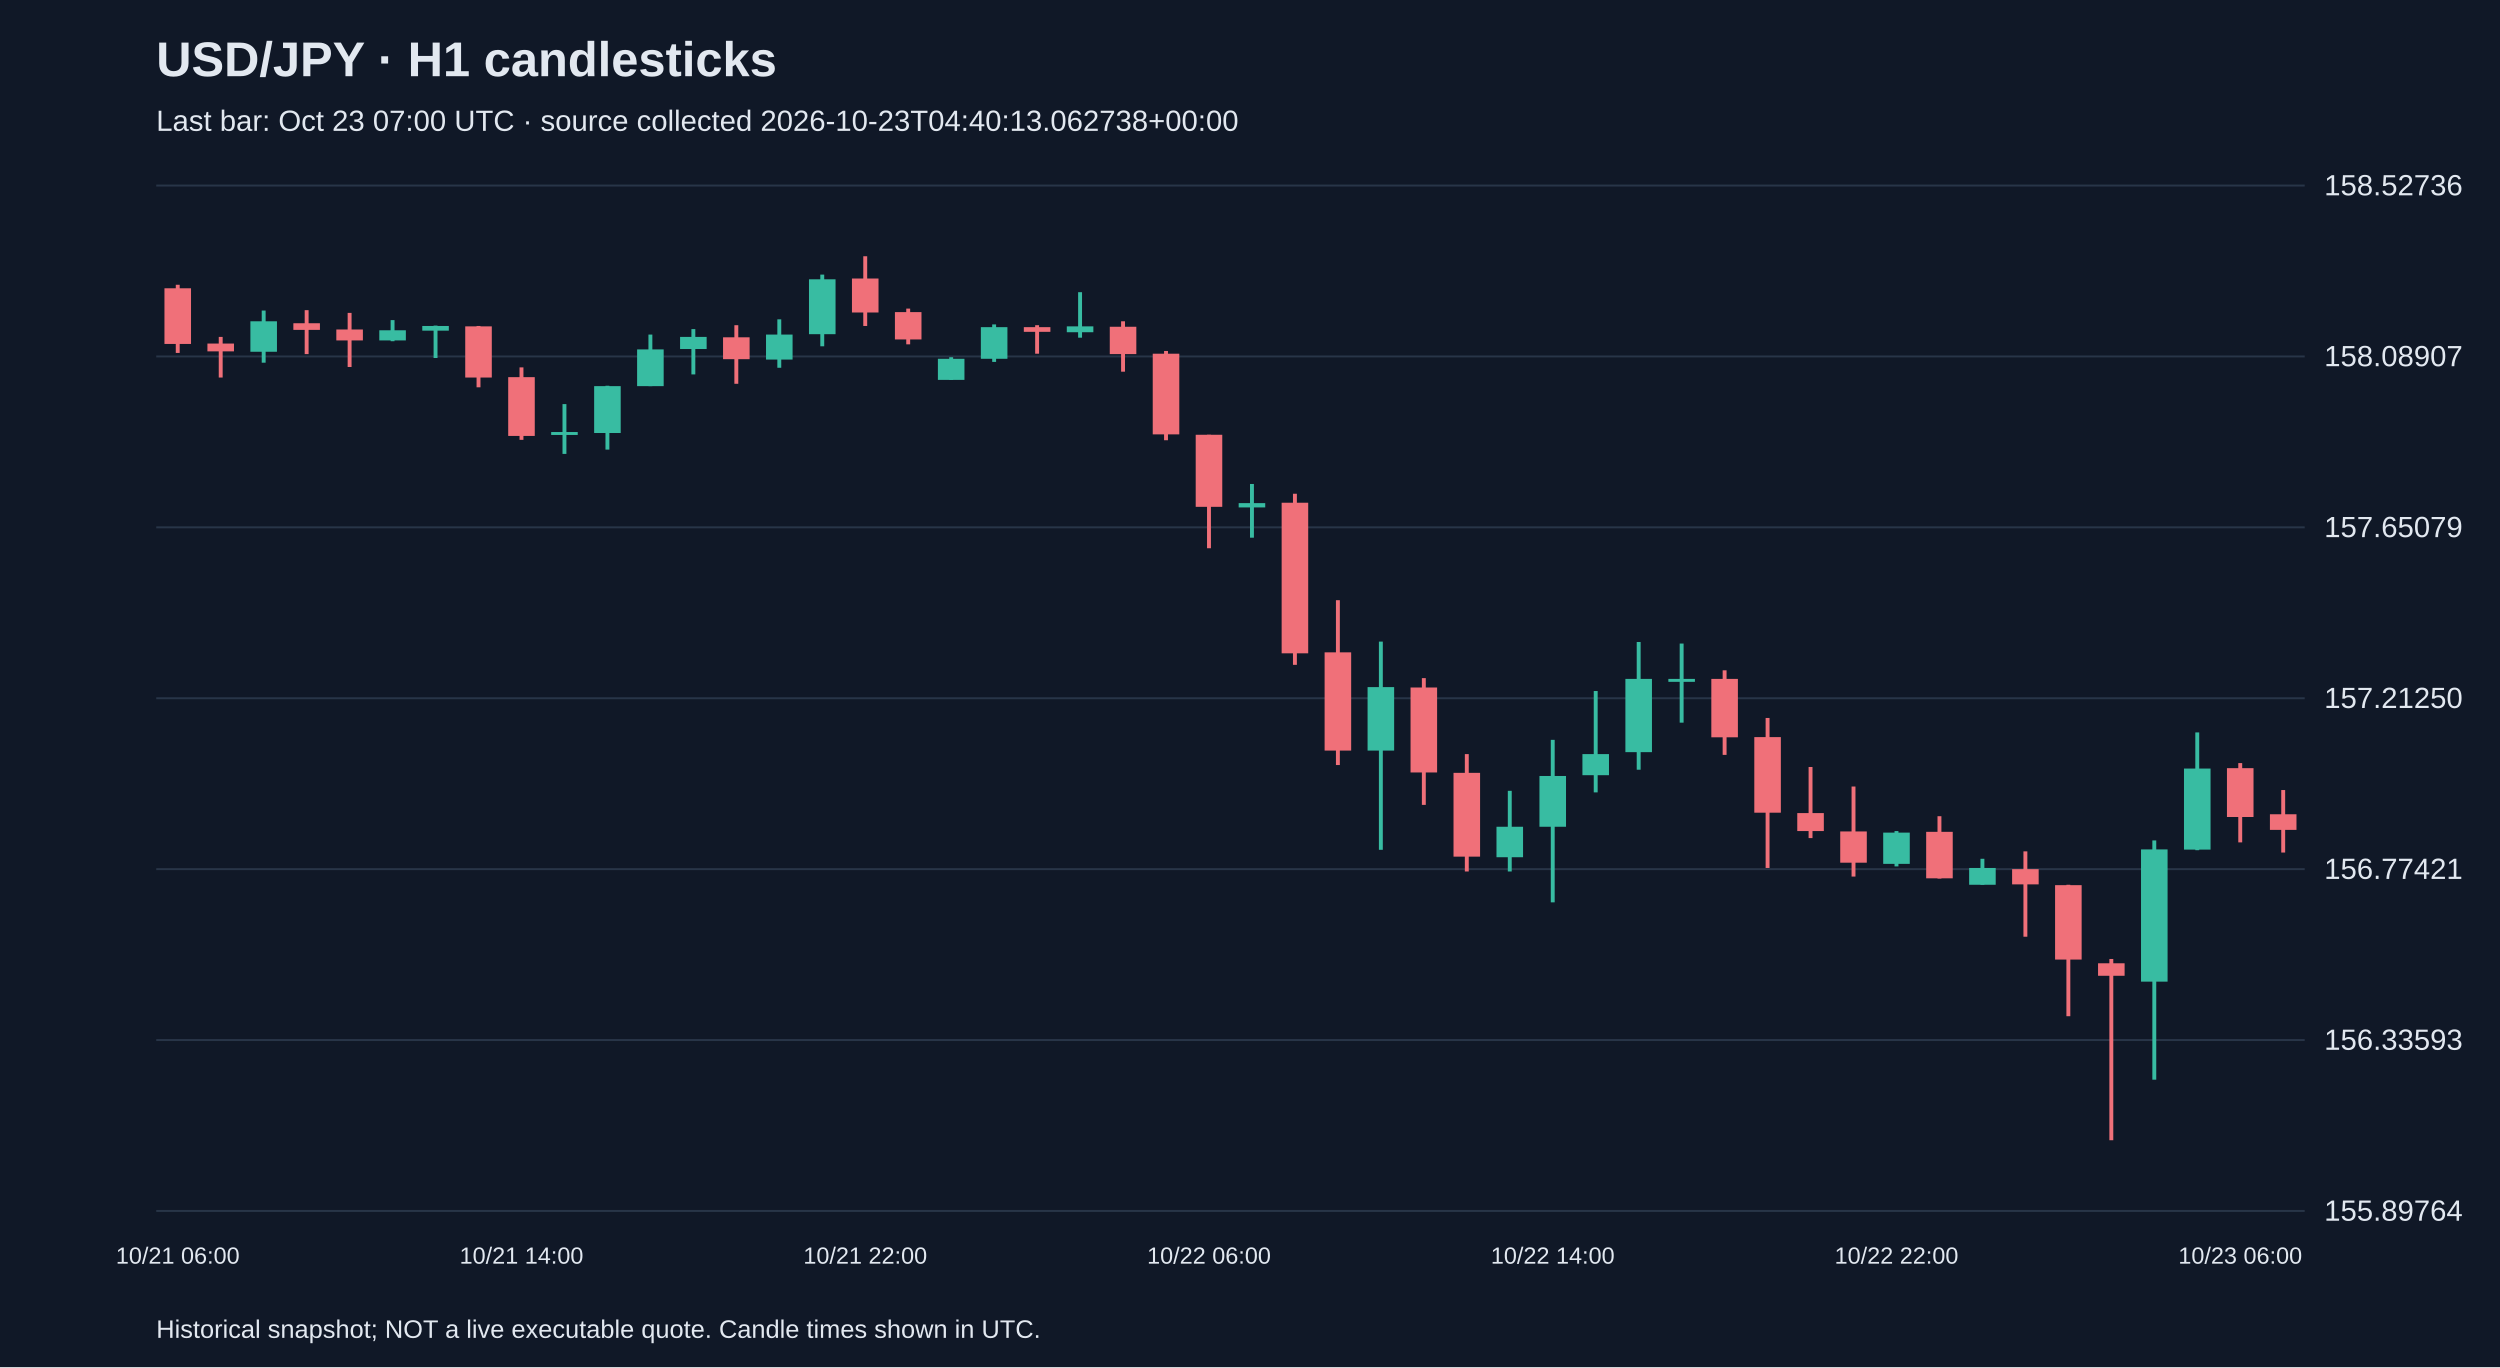
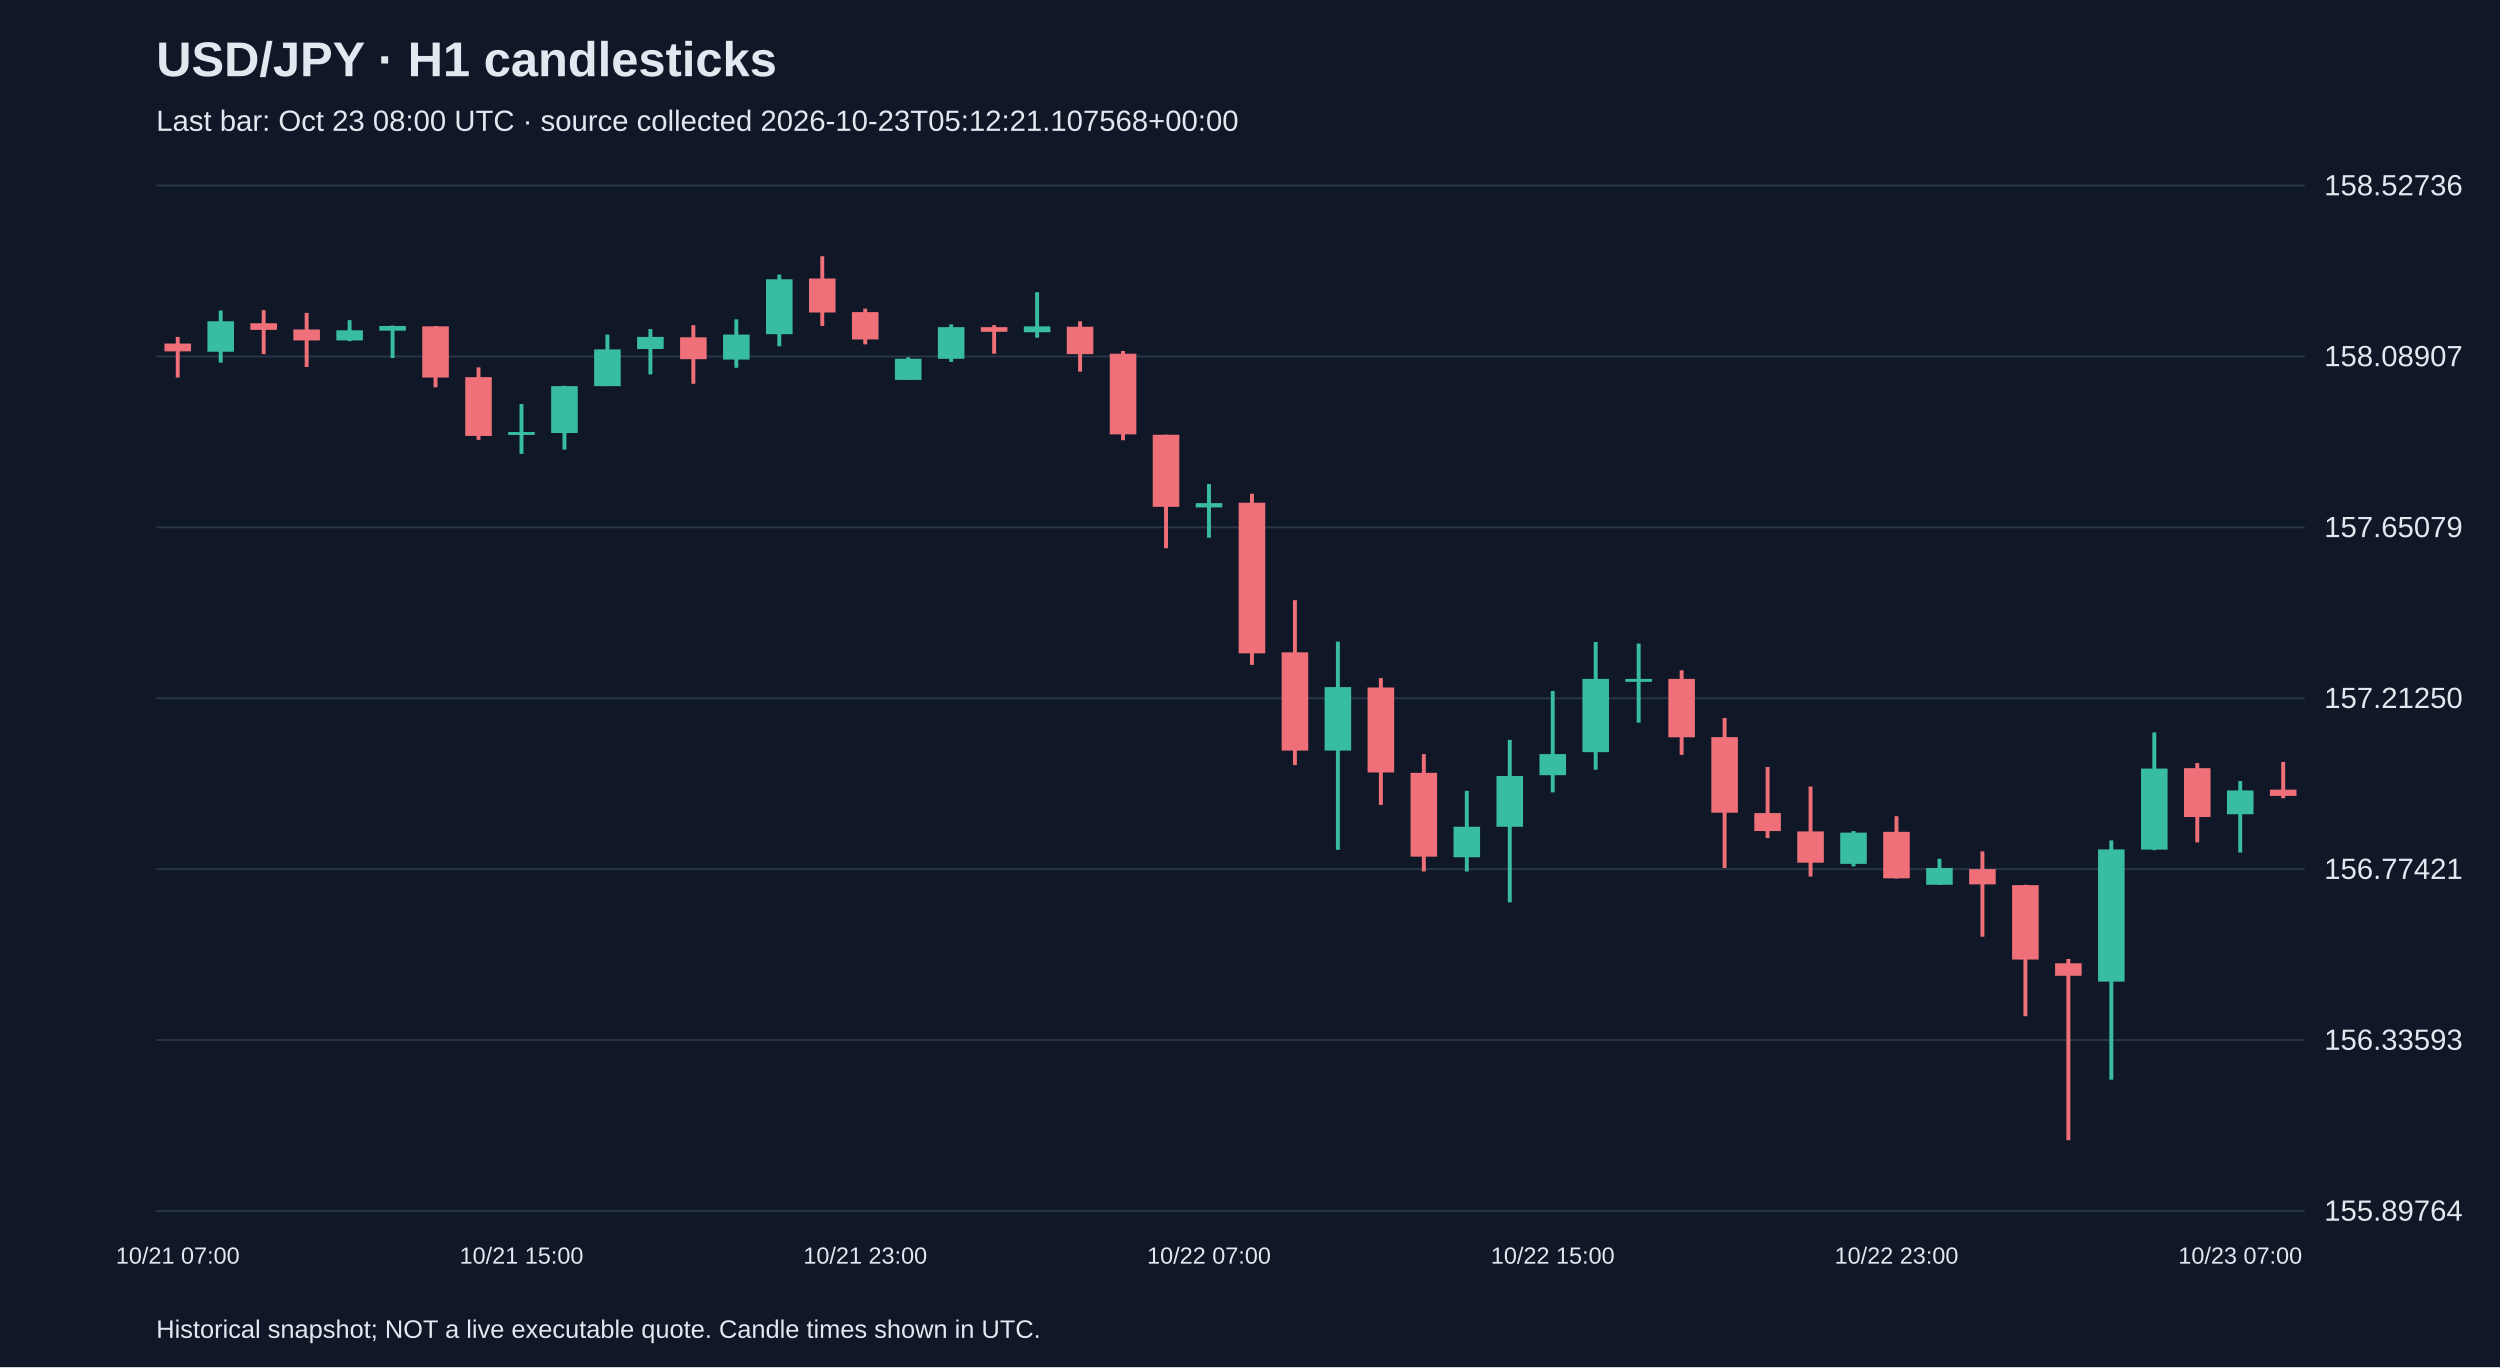
<svg xmlns="http://www.w3.org/2000/svg" viewBox="0 0 1280 700">
  <rect width="100%" height="100%" fill="#101827" />
  <style>text{font-family:Arial,sans-serif;fill:#e2e8f0}</style>
  <text x="80" y="39" font-size="25" font-weight="bold">USD/JPY · H1 candlesticks</text>
-   <text x="80" y="67" font-size="15" fill="#a6b1c5">Last bar: Oct 23 07:00 UTC · source collected 2026-10-23T04:40:13.062738+00:00</text>
+   <text x="80" y="67" font-size="15" fill="#a6b1c5">Last bar: Oct 23 08:00 UTC · source collected 2026-10-23T05:12:21.107568+00:00</text>
  <line x1="80" y1="620.0" x2="1180" y2="620.0" stroke="#283548" />
  <text x="1190" y="625.0" font-size="15">155.89764</text>
  <line x1="80" y1="532.5" x2="1180" y2="532.5" stroke="#283548" />
  <text x="1190" y="537.5" font-size="15">156.33593</text>
  <line x1="80" y1="445.0" x2="1180" y2="445.0" stroke="#283548" />
  <text x="1190" y="450.0" font-size="15">156.77421</text>
  <line x1="80" y1="357.5" x2="1180" y2="357.5" stroke="#283548" />
  <text x="1190" y="362.5" font-size="15">157.21250</text>
  <line x1="80" y1="270.0" x2="1180" y2="270.0" stroke="#283548" />
  <text x="1190" y="275.0" font-size="15">157.65079</text>
  <line x1="80" y1="182.5" x2="1180" y2="182.5" stroke="#283548" />
  <text x="1190" y="187.5" font-size="15">158.08907</text>
  <line x1="80" y1="95.0" x2="1180" y2="95.0" stroke="#283548" />
  <text x="1190" y="100.0" font-size="15">158.52736</text>
-   <line x1="91.0" y1="145.8" x2="91.0" y2="180.7" stroke="#f07079" stroke-width="2" />
-   <rect x="84.2" y="147.6" width="13.6" height="28.5" fill="#f07079" />
-   <text x="91.0" y="647" text-anchor="middle" font-size="12">10/21 06:00</text>
-   <line x1="113.0" y1="172.5" x2="113.0" y2="193.3" stroke="#f07079" stroke-width="2" />
-   <rect x="106.2" y="175.9" width="13.6" height="4.0" fill="#f07079" />
-   <line x1="135.0" y1="159.0" x2="135.0" y2="185.7" stroke="#38bca2" stroke-width="2" />
-   <rect x="128.2" y="164.5" width="13.6" height="15.6" fill="#38bca2" />
-   <line x1="157.0" y1="158.8" x2="157.0" y2="181.3" stroke="#f07079" stroke-width="2" />
-   <rect x="150.2" y="165.5" width="13.6" height="3.4" fill="#f07079" />
-   <line x1="179.0" y1="160.2" x2="179.0" y2="187.9" stroke="#f07079" stroke-width="2" />
-   <rect x="172.2" y="168.7" width="13.6" height="5.6" fill="#f07079" />
-   <line x1="201.0" y1="163.9" x2="201.0" y2="174.7" stroke="#38bca2" stroke-width="2" />
-   <rect x="194.2" y="169.1" width="13.6" height="5.2" fill="#38bca2" />
-   <line x1="223.0" y1="166.7" x2="223.0" y2="183.3" stroke="#38bca2" stroke-width="2" />
-   <rect x="216.2" y="166.9" width="13.6" height="2.4" fill="#38bca2" />
-   <line x1="245.0" y1="166.9" x2="245.0" y2="198.3" stroke="#f07079" stroke-width="2" />
-   <rect x="238.2" y="167.1" width="13.6" height="26.2" fill="#f07079" />
-   <line x1="267.0" y1="188.1" x2="267.0" y2="225.2" stroke="#f07079" stroke-width="2" />
-   <rect x="260.2" y="193.1" width="13.6" height="30.1" fill="#f07079" />
-   <text x="267.0" y="647" text-anchor="middle" font-size="12">10/21 14:00</text>
-   <line x1="289.0" y1="206.9" x2="289.0" y2="232.4" stroke="#38bca2" stroke-width="2" />
-   <rect x="282.2" y="221.2" width="13.6" height="1.5" fill="#38bca2" />
-   <line x1="311.0" y1="197.5" x2="311.0" y2="230.2" stroke="#38bca2" stroke-width="2" />
-   <rect x="304.2" y="197.7" width="13.6" height="24.0" fill="#38bca2" />
-   <line x1="333.0" y1="171.3" x2="333.0" y2="197.7" stroke="#38bca2" stroke-width="2" />
-   <rect x="326.2" y="178.9" width="13.6" height="18.8" fill="#38bca2" />
-   <line x1="355.0" y1="168.5" x2="355.0" y2="191.7" stroke="#38bca2" stroke-width="2" />
-   <rect x="348.2" y="172.5" width="13.6" height="6.2" fill="#38bca2" />
-   <line x1="377.0" y1="166.5" x2="377.0" y2="196.5" stroke="#f07079" stroke-width="2" />
-   <rect x="370.2" y="172.7" width="13.6" height="11.2" fill="#f07079" />
-   <line x1="399.0" y1="163.5" x2="399.0" y2="188.3" stroke="#38bca2" stroke-width="2" />
-   <rect x="392.2" y="171.3" width="13.6" height="12.8" fill="#38bca2" />
-   <line x1="421.0" y1="140.6" x2="421.0" y2="177.3" stroke="#38bca2" stroke-width="2" />
-   <rect x="414.2" y="143.0" width="13.6" height="28.1" fill="#38bca2" />
-   <line x1="443.0" y1="131.2" x2="443.0" y2="166.9" stroke="#f07079" stroke-width="2" />
-   <rect x="436.2" y="142.6" width="13.6" height="17.4" fill="#f07079" />
-   <text x="443.0" y="647" text-anchor="middle" font-size="12">10/21 22:00</text>
-   <line x1="465.0" y1="158.0" x2="465.0" y2="176.3" stroke="#f07079" stroke-width="2" />
-   <rect x="458.2" y="159.8" width="13.6" height="14.0" fill="#f07079" />
-   <line x1="487.0" y1="182.9" x2="487.0" y2="194.5" stroke="#38bca2" stroke-width="2" />
-   <rect x="480.2" y="183.7" width="13.6" height="10.8" fill="#38bca2" />
-   <line x1="509.0" y1="166.1" x2="509.0" y2="185.3" stroke="#38bca2" stroke-width="2" />
-   <rect x="502.2" y="167.5" width="13.6" height="16.2" fill="#38bca2" />
-   <line x1="531.0" y1="166.5" x2="531.0" y2="181.1" stroke="#f07079" stroke-width="2" />
-   <rect x="524.2" y="167.5" width="13.6" height="2.4" fill="#f07079" />
-   <line x1="553.0" y1="149.6" x2="553.0" y2="172.9" stroke="#38bca2" stroke-width="2" />
-   <rect x="546.2" y="167.1" width="13.6" height="3.0" fill="#38bca2" />
-   <line x1="575.0" y1="164.5" x2="575.0" y2="190.3" stroke="#f07079" stroke-width="2" />
-   <rect x="568.2" y="167.3" width="13.6" height="14.0" fill="#f07079" />
-   <line x1="597.0" y1="179.7" x2="597.0" y2="225.4" stroke="#f07079" stroke-width="2" />
-   <rect x="590.2" y="181.1" width="13.6" height="41.3" fill="#f07079" />
-   <line x1="619.0" y1="222.6" x2="619.0" y2="280.7" stroke="#f07079" stroke-width="2" />
-   <rect x="612.2" y="222.6" width="13.6" height="36.9" fill="#f07079" />
-   <text x="619.0" y="647" text-anchor="middle" font-size="12">10/22 06:00</text>
-   <line x1="641.0" y1="247.8" x2="641.0" y2="275.3" stroke="#38bca2" stroke-width="2" />
-   <rect x="634.2" y="257.6" width="13.6" height="2.2" fill="#38bca2" />
-   <line x1="663.0" y1="252.8" x2="663.0" y2="340.4" stroke="#f07079" stroke-width="2" />
-   <rect x="656.2" y="257.4" width="13.6" height="77.1" fill="#f07079" />
-   <line x1="685.0" y1="307.3" x2="685.0" y2="391.7" stroke="#f07079" stroke-width="2" />
-   <rect x="678.2" y="334.0" width="13.6" height="50.3" fill="#f07079" />
-   <line x1="707.0" y1="328.5" x2="707.0" y2="435.1" stroke="#38bca2" stroke-width="2" />
-   <rect x="700.2" y="351.8" width="13.6" height="32.5" fill="#38bca2" />
-   <line x1="729.0" y1="347.2" x2="729.0" y2="412.1" stroke="#f07079" stroke-width="2" />
-   <rect x="722.2" y="352.0" width="13.6" height="43.5" fill="#f07079" />
-   <line x1="751.0" y1="386.1" x2="751.0" y2="446.2" stroke="#f07079" stroke-width="2" />
-   <rect x="744.2" y="395.7" width="13.6" height="42.9" fill="#f07079" />
-   <line x1="773.0" y1="404.9" x2="773.0" y2="446.2" stroke="#38bca2" stroke-width="2" />
-   <rect x="766.2" y="423.3" width="13.6" height="15.6" fill="#38bca2" />
-   <line x1="795.0" y1="378.8" x2="795.0" y2="462.0" stroke="#38bca2" stroke-width="2" />
-   <rect x="788.2" y="397.3" width="13.6" height="26.0" fill="#38bca2" />
-   <text x="795.0" y="647" text-anchor="middle" font-size="12">10/22 14:00</text>
-   <line x1="817.0" y1="353.8" x2="817.0" y2="405.7" stroke="#38bca2" stroke-width="2" />
-   <rect x="810.2" y="386.1" width="13.6" height="10.8" fill="#38bca2" />
-   <line x1="839.0" y1="328.7" x2="839.0" y2="394.1" stroke="#38bca2" stroke-width="2" />
-   <rect x="832.2" y="347.6" width="13.6" height="37.5" fill="#38bca2" />
-   <line x1="861.0" y1="329.5" x2="861.0" y2="370.0" stroke="#38bca2" stroke-width="2" />
-   <rect x="854.2" y="347.6" width="13.6" height="1.5" fill="#38bca2" />
-   <line x1="883.0" y1="343.2" x2="883.0" y2="386.5" stroke="#f07079" stroke-width="2" />
-   <rect x="876.2" y="347.6" width="13.6" height="29.9" fill="#f07079" />
-   <line x1="905.0" y1="367.6" x2="905.0" y2="444.4" stroke="#f07079" stroke-width="2" />
-   <rect x="898.2" y="377.4" width="13.6" height="38.7" fill="#f07079" />
-   <line x1="927.0" y1="392.7" x2="927.0" y2="429.1" stroke="#f07079" stroke-width="2" />
-   <rect x="920.2" y="416.3" width="13.6" height="9.2" fill="#f07079" />
-   <line x1="949.0" y1="402.7" x2="949.0" y2="448.8" stroke="#f07079" stroke-width="2" />
-   <rect x="942.2" y="425.7" width="13.6" height="16.0" fill="#f07079" />
-   <line x1="971.0" y1="425.5" x2="971.0" y2="443.6" stroke="#38bca2" stroke-width="2" />
-   <rect x="964.2" y="426.3" width="13.6" height="16.0" fill="#38bca2" />
-   <text x="971.0" y="647" text-anchor="middle" font-size="12">10/22 22:00</text>
-   <line x1="993.0" y1="417.9" x2="993.0" y2="449.8" stroke="#f07079" stroke-width="2" />
-   <rect x="986.2" y="425.9" width="13.6" height="23.8" fill="#f07079" />
-   <line x1="1015.0" y1="439.7" x2="1015.0" y2="453.0" stroke="#38bca2" stroke-width="2" />
-   <rect x="1008.2" y="444.4" width="13.6" height="8.6" fill="#38bca2" />
-   <line x1="1037.0" y1="435.9" x2="1037.0" y2="479.6" stroke="#f07079" stroke-width="2" />
-   <rect x="1030.2" y="445.0" width="13.6" height="7.8" fill="#f07079" />
-   <line x1="1059.0" y1="453.0" x2="1059.0" y2="520.3" stroke="#f07079" stroke-width="2" />
-   <rect x="1052.2" y="453.2" width="13.6" height="38.1" fill="#f07079" />
-   <line x1="1081.0" y1="491.0" x2="1081.0" y2="583.8" stroke="#f07079" stroke-width="2" />
-   <rect x="1074.2" y="493.2" width="13.6" height="6.4" fill="#f07079" />
-   <line x1="1103.0" y1="430.3" x2="1103.0" y2="552.8" stroke="#38bca2" stroke-width="2" />
-   <rect x="1096.2" y="434.9" width="13.6" height="67.7" fill="#38bca2" />
-   <line x1="1125.0" y1="375.0" x2="1125.0" y2="435.3" stroke="#38bca2" stroke-width="2" />
-   <rect x="1118.2" y="393.5" width="13.6" height="41.5" fill="#38bca2" />
-   <line x1="1147.0" y1="390.7" x2="1147.0" y2="431.3" stroke="#f07079" stroke-width="2" />
-   <rect x="1140.2" y="393.3" width="13.6" height="25.0" fill="#f07079" />
-   <text x="1147.0" y="647" text-anchor="middle" font-size="12">10/23 06:00</text>
-   <line x1="1169.0" y1="404.5" x2="1169.0" y2="436.5" stroke="#f07079" stroke-width="2" />
-   <rect x="1162.2" y="416.9" width="13.6" height="8.0" fill="#f07079" />
+   <line x1="91.0" y1="172.5" x2="91.0" y2="193.3" stroke="#f07079" stroke-width="2" />
+   <rect x="84.2" y="175.9" width="13.6" height="4.0" fill="#f07079" />
+   <text x="91.0" y="647" text-anchor="middle" font-size="12">10/21 07:00</text>
+   <line x1="113.0" y1="159.0" x2="113.0" y2="185.7" stroke="#38bca2" stroke-width="2" />
+   <rect x="106.2" y="164.5" width="13.6" height="15.6" fill="#38bca2" />
+   <line x1="135.0" y1="158.8" x2="135.0" y2="181.3" stroke="#f07079" stroke-width="2" />
+   <rect x="128.2" y="165.5" width="13.6" height="3.4" fill="#f07079" />
+   <line x1="157.0" y1="160.2" x2="157.0" y2="187.9" stroke="#f07079" stroke-width="2" />
+   <rect x="150.2" y="168.7" width="13.6" height="5.6" fill="#f07079" />
+   <line x1="179.0" y1="163.9" x2="179.0" y2="174.7" stroke="#38bca2" stroke-width="2" />
+   <rect x="172.2" y="169.1" width="13.6" height="5.2" fill="#38bca2" />
+   <line x1="201.0" y1="166.7" x2="201.0" y2="183.3" stroke="#38bca2" stroke-width="2" />
+   <rect x="194.2" y="166.9" width="13.6" height="2.4" fill="#38bca2" />
+   <line x1="223.0" y1="166.9" x2="223.0" y2="198.3" stroke="#f07079" stroke-width="2" />
+   <rect x="216.2" y="167.1" width="13.6" height="26.2" fill="#f07079" />
+   <line x1="245.0" y1="188.1" x2="245.0" y2="225.2" stroke="#f07079" stroke-width="2" />
+   <rect x="238.2" y="193.1" width="13.6" height="30.1" fill="#f07079" />
+   <line x1="267.0" y1="206.9" x2="267.0" y2="232.4" stroke="#38bca2" stroke-width="2" />
+   <rect x="260.2" y="221.2" width="13.6" height="1.5" fill="#38bca2" />
+   <text x="267.0" y="647" text-anchor="middle" font-size="12">10/21 15:00</text>
+   <line x1="289.0" y1="197.5" x2="289.0" y2="230.2" stroke="#38bca2" stroke-width="2" />
+   <rect x="282.2" y="197.7" width="13.6" height="24.0" fill="#38bca2" />
+   <line x1="311.0" y1="171.3" x2="311.0" y2="197.7" stroke="#38bca2" stroke-width="2" />
+   <rect x="304.2" y="178.9" width="13.6" height="18.8" fill="#38bca2" />
+   <line x1="333.0" y1="168.5" x2="333.0" y2="191.7" stroke="#38bca2" stroke-width="2" />
+   <rect x="326.2" y="172.5" width="13.6" height="6.2" fill="#38bca2" />
+   <line x1="355.0" y1="166.5" x2="355.0" y2="196.5" stroke="#f07079" stroke-width="2" />
+   <rect x="348.2" y="172.7" width="13.6" height="11.2" fill="#f07079" />
+   <line x1="377.0" y1="163.5" x2="377.0" y2="188.3" stroke="#38bca2" stroke-width="2" />
+   <rect x="370.2" y="171.3" width="13.6" height="12.8" fill="#38bca2" />
+   <line x1="399.0" y1="140.6" x2="399.0" y2="177.3" stroke="#38bca2" stroke-width="2" />
+   <rect x="392.2" y="143.0" width="13.6" height="28.1" fill="#38bca2" />
+   <line x1="421.0" y1="131.2" x2="421.0" y2="166.9" stroke="#f07079" stroke-width="2" />
+   <rect x="414.2" y="142.6" width="13.6" height="17.4" fill="#f07079" />
+   <line x1="443.0" y1="158.0" x2="443.0" y2="176.3" stroke="#f07079" stroke-width="2" />
+   <rect x="436.2" y="159.8" width="13.6" height="14.0" fill="#f07079" />
+   <text x="443.0" y="647" text-anchor="middle" font-size="12">10/21 23:00</text>
+   <line x1="465.0" y1="182.9" x2="465.0" y2="194.5" stroke="#38bca2" stroke-width="2" />
+   <rect x="458.2" y="183.7" width="13.6" height="10.8" fill="#38bca2" />
+   <line x1="487.0" y1="166.1" x2="487.0" y2="185.3" stroke="#38bca2" stroke-width="2" />
+   <rect x="480.2" y="167.5" width="13.6" height="16.2" fill="#38bca2" />
+   <line x1="509.0" y1="166.5" x2="509.0" y2="181.1" stroke="#f07079" stroke-width="2" />
+   <rect x="502.2" y="167.5" width="13.6" height="2.4" fill="#f07079" />
+   <line x1="531.0" y1="149.6" x2="531.0" y2="172.9" stroke="#38bca2" stroke-width="2" />
+   <rect x="524.2" y="167.1" width="13.6" height="3.0" fill="#38bca2" />
+   <line x1="553.0" y1="164.5" x2="553.0" y2="190.3" stroke="#f07079" stroke-width="2" />
+   <rect x="546.2" y="167.3" width="13.6" height="14.0" fill="#f07079" />
+   <line x1="575.0" y1="179.7" x2="575.0" y2="225.4" stroke="#f07079" stroke-width="2" />
+   <rect x="568.2" y="181.1" width="13.6" height="41.3" fill="#f07079" />
+   <line x1="597.0" y1="222.6" x2="597.0" y2="280.7" stroke="#f07079" stroke-width="2" />
+   <rect x="590.2" y="222.6" width="13.6" height="36.9" fill="#f07079" />
+   <line x1="619.0" y1="247.8" x2="619.0" y2="275.3" stroke="#38bca2" stroke-width="2" />
+   <rect x="612.2" y="257.6" width="13.6" height="2.2" fill="#38bca2" />
+   <text x="619.0" y="647" text-anchor="middle" font-size="12">10/22 07:00</text>
+   <line x1="641.0" y1="252.8" x2="641.0" y2="340.4" stroke="#f07079" stroke-width="2" />
+   <rect x="634.2" y="257.4" width="13.6" height="77.1" fill="#f07079" />
+   <line x1="663.0" y1="307.3" x2="663.0" y2="391.7" stroke="#f07079" stroke-width="2" />
+   <rect x="656.2" y="334.0" width="13.6" height="50.3" fill="#f07079" />
+   <line x1="685.0" y1="328.5" x2="685.0" y2="435.1" stroke="#38bca2" stroke-width="2" />
+   <rect x="678.2" y="351.8" width="13.6" height="32.5" fill="#38bca2" />
+   <line x1="707.0" y1="347.2" x2="707.0" y2="412.1" stroke="#f07079" stroke-width="2" />
+   <rect x="700.2" y="352.0" width="13.6" height="43.5" fill="#f07079" />
+   <line x1="729.0" y1="386.1" x2="729.0" y2="446.2" stroke="#f07079" stroke-width="2" />
+   <rect x="722.2" y="395.7" width="13.6" height="42.9" fill="#f07079" />
+   <line x1="751.0" y1="404.9" x2="751.0" y2="446.2" stroke="#38bca2" stroke-width="2" />
+   <rect x="744.2" y="423.3" width="13.6" height="15.6" fill="#38bca2" />
+   <line x1="773.0" y1="378.8" x2="773.0" y2="462.0" stroke="#38bca2" stroke-width="2" />
+   <rect x="766.2" y="397.3" width="13.6" height="26.0" fill="#38bca2" />
+   <line x1="795.0" y1="353.8" x2="795.0" y2="405.7" stroke="#38bca2" stroke-width="2" />
+   <rect x="788.2" y="386.1" width="13.6" height="10.8" fill="#38bca2" />
+   <text x="795.0" y="647" text-anchor="middle" font-size="12">10/22 15:00</text>
+   <line x1="817.0" y1="328.7" x2="817.0" y2="394.1" stroke="#38bca2" stroke-width="2" />
+   <rect x="810.2" y="347.6" width="13.6" height="37.5" fill="#38bca2" />
+   <line x1="839.0" y1="329.5" x2="839.0" y2="370.0" stroke="#38bca2" stroke-width="2" />
+   <rect x="832.2" y="347.6" width="13.6" height="1.5" fill="#38bca2" />
+   <line x1="861.0" y1="343.2" x2="861.0" y2="386.5" stroke="#f07079" stroke-width="2" />
+   <rect x="854.2" y="347.6" width="13.6" height="29.9" fill="#f07079" />
+   <line x1="883.0" y1="367.6" x2="883.0" y2="444.4" stroke="#f07079" stroke-width="2" />
+   <rect x="876.2" y="377.4" width="13.6" height="38.7" fill="#f07079" />
+   <line x1="905.0" y1="392.7" x2="905.0" y2="429.1" stroke="#f07079" stroke-width="2" />
+   <rect x="898.2" y="416.3" width="13.6" height="9.2" fill="#f07079" />
+   <line x1="927.0" y1="402.7" x2="927.0" y2="448.8" stroke="#f07079" stroke-width="2" />
+   <rect x="920.2" y="425.7" width="13.6" height="16.0" fill="#f07079" />
+   <line x1="949.0" y1="425.5" x2="949.0" y2="443.6" stroke="#38bca2" stroke-width="2" />
+   <rect x="942.2" y="426.3" width="13.6" height="16.0" fill="#38bca2" />
+   <line x1="971.0" y1="417.9" x2="971.0" y2="449.8" stroke="#f07079" stroke-width="2" />
+   <rect x="964.2" y="425.9" width="13.6" height="23.8" fill="#f07079" />
+   <text x="971.0" y="647" text-anchor="middle" font-size="12">10/22 23:00</text>
+   <line x1="993.0" y1="439.7" x2="993.0" y2="453.0" stroke="#38bca2" stroke-width="2" />
+   <rect x="986.2" y="444.4" width="13.6" height="8.6" fill="#38bca2" />
+   <line x1="1015.0" y1="435.9" x2="1015.0" y2="479.6" stroke="#f07079" stroke-width="2" />
+   <rect x="1008.2" y="445.0" width="13.6" height="7.8" fill="#f07079" />
+   <line x1="1037.0" y1="453.0" x2="1037.0" y2="520.3" stroke="#f07079" stroke-width="2" />
+   <rect x="1030.2" y="453.2" width="13.6" height="38.1" fill="#f07079" />
+   <line x1="1059.0" y1="491.0" x2="1059.0" y2="583.8" stroke="#f07079" stroke-width="2" />
+   <rect x="1052.2" y="493.2" width="13.6" height="6.4" fill="#f07079" />
+   <line x1="1081.0" y1="430.3" x2="1081.0" y2="552.8" stroke="#38bca2" stroke-width="2" />
+   <rect x="1074.2" y="434.9" width="13.6" height="67.7" fill="#38bca2" />
+   <line x1="1103.0" y1="375.0" x2="1103.0" y2="435.3" stroke="#38bca2" stroke-width="2" />
+   <rect x="1096.2" y="393.5" width="13.6" height="41.5" fill="#38bca2" />
+   <line x1="1125.0" y1="390.7" x2="1125.0" y2="431.3" stroke="#f07079" stroke-width="2" />
+   <rect x="1118.2" y="393.3" width="13.6" height="25.0" fill="#f07079" />
+   <line x1="1147.0" y1="399.9" x2="1147.0" y2="436.5" stroke="#38bca2" stroke-width="2" />
+   <rect x="1140.2" y="404.7" width="13.6" height="12.2" fill="#38bca2" />
+   <text x="1147.0" y="647" text-anchor="middle" font-size="12">10/23 07:00</text>
+   <line x1="1169.0" y1="390.1" x2="1169.0" y2="408.7" stroke="#f07079" stroke-width="2" />
+   <rect x="1162.2" y="404.3" width="13.6" height="3.2" fill="#f07079" />
  <text x="80" y="685" font-size="13">Historical snapshot; NOT a live executable quote. Candle times shown in UTC.</text>
</svg>
